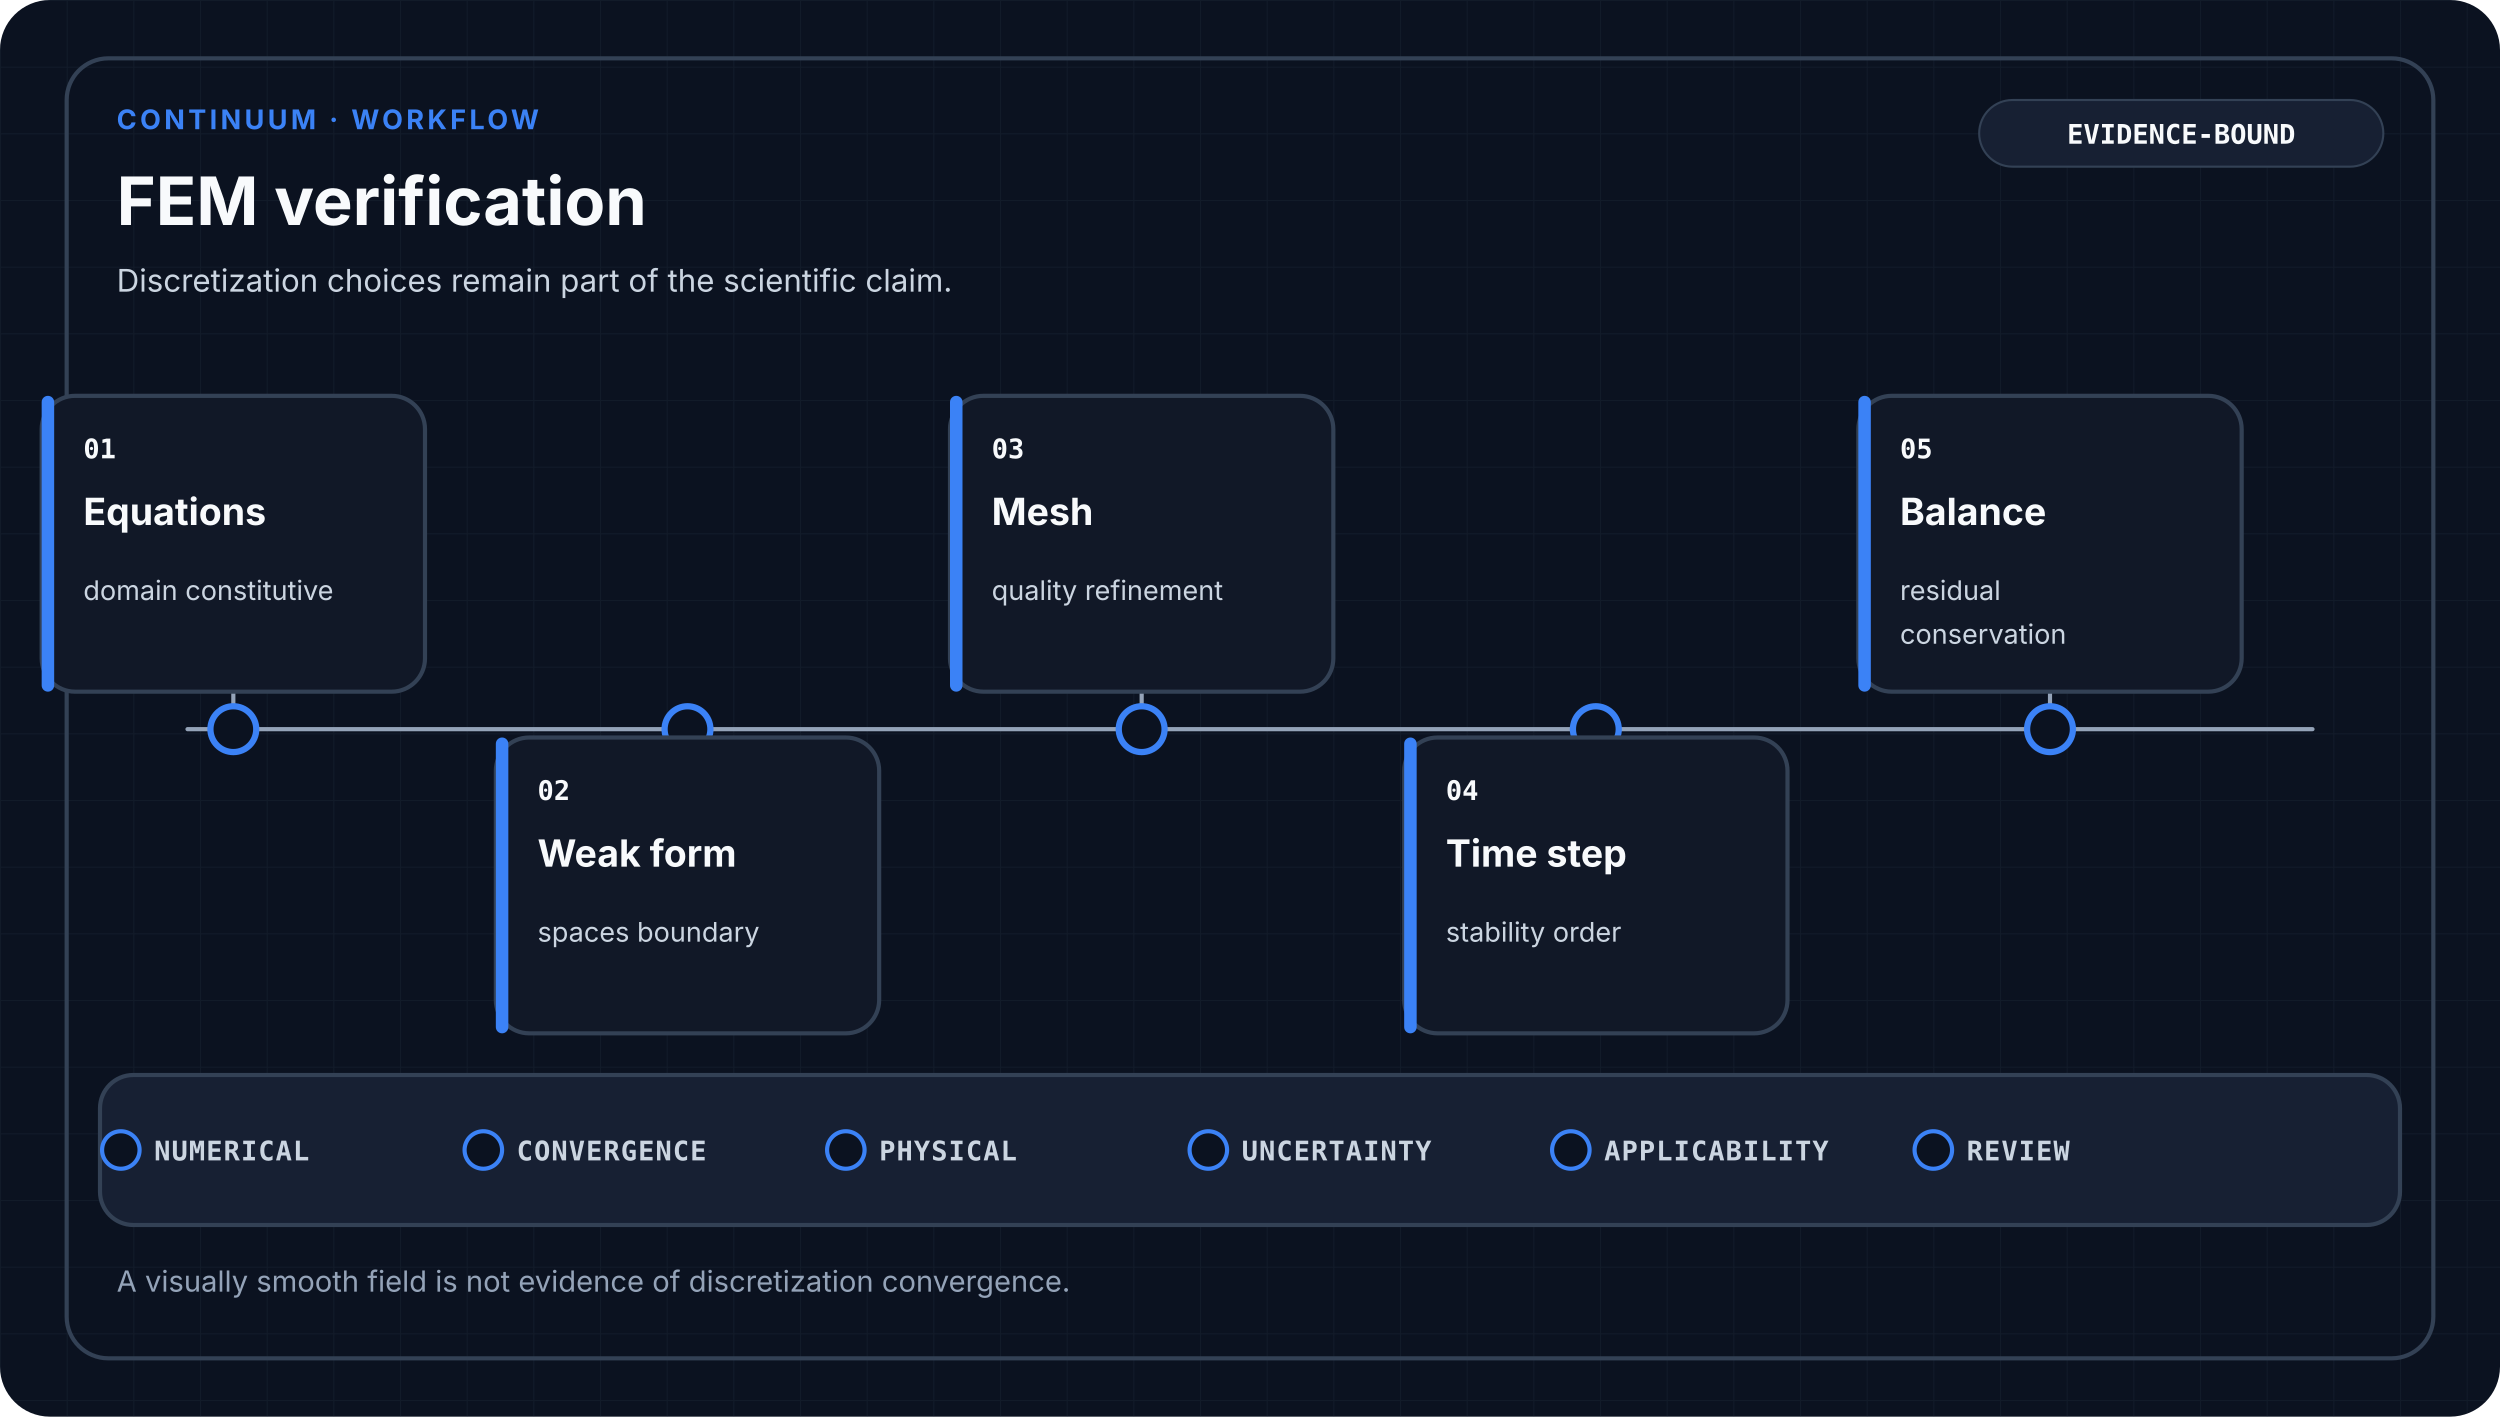
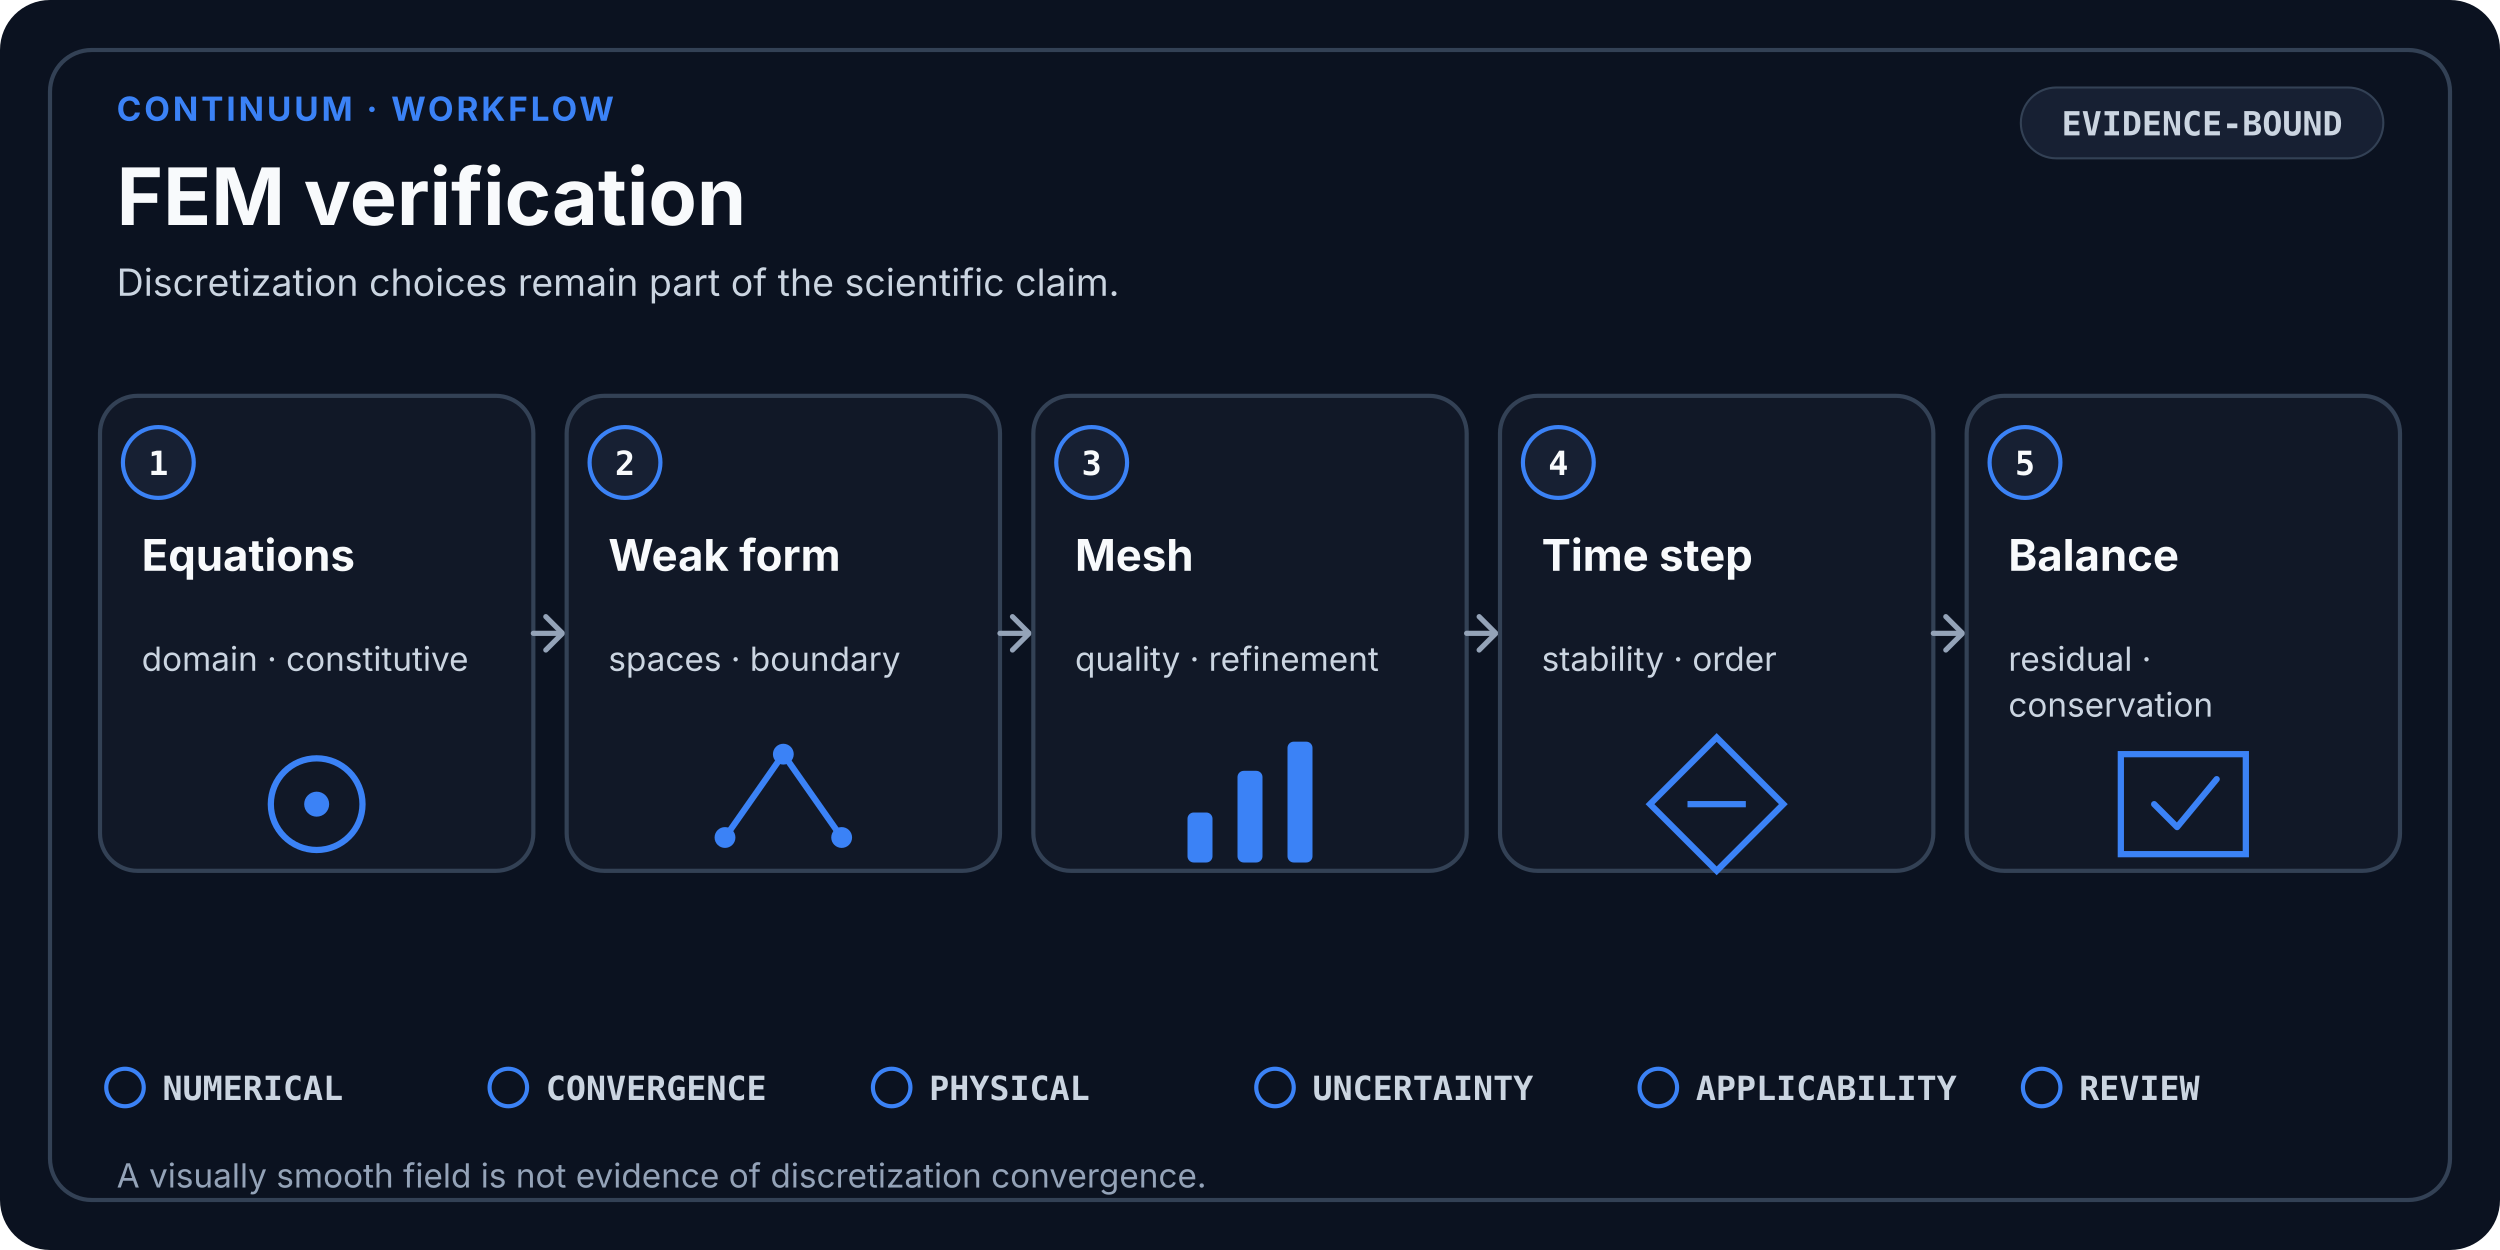
- <svg xmlns="http://www.w3.org/2000/svg" viewBox="0 0 1200 680" role="img" aria-labelledby="title desc" data-design-system="uiux-pro-max-scientific-swiss-v2" data-family="continuum" data-layout="workflow">
-   <defs>
-     <pattern id="grid" width="32" height="32" patternUnits="userSpaceOnUse">
-       <path d="M32 0H0V32" fill="none" stroke="#334155" stroke-width="1" opacity="0.18" />
-     </pattern>
-   </defs>
+ <svg xmlns="http://www.w3.org/2000/svg" viewBox="0 0 1200 600" role="img" aria-labelledby="title desc" data-design-system="uiux-pro-max-scientific-swiss-v3" data-layout="workflow" data-family="continuum">
  <style>
-     .eyebrow { fill: #3B82F6; font-family: ui-sans-serif, system-ui, -apple-system, Segoe UI, sans-serif; font-size: 13px; font-weight: 700; letter-spacing: 1.6px; }
-     .heading { fill: #F8FAFC; font-family: ui-sans-serif, system-ui, -apple-system, Segoe UI, sans-serif; font-size: 32px; font-weight: 700; }
-     .subtitle { fill: #CBD5E1; font-family: ui-sans-serif, system-ui, -apple-system, Segoe UI, sans-serif; font-size: 15px; font-weight: 400; }
-     .stage { fill: #F8FAFC; font-family: ui-sans-serif, system-ui, -apple-system, Segoe UI, sans-serif; font-size: 18px; font-weight: 650; }
-     .detail { fill: #CBD5E1; font-family: ui-sans-serif, system-ui, -apple-system, Segoe UI, sans-serif; font-size: 13px; font-weight: 400; }
-     .mono { fill: #F8FAFC; font-family: ui-monospace, SFMono-Regular, Consolas, monospace; font-size: 13px; font-weight: 700; }
-     .gate { fill: #CBD5E1; font-family: ui-monospace, SFMono-Regular, Consolas, monospace; font-size: 13px; font-weight: 650; letter-spacing: 0.5px; }
-     .footer { fill: #94A3B8; font-family: ui-sans-serif, system-ui, -apple-system, Segoe UI, sans-serif; font-size: 14px; font-weight: 400; }
+     .eyebrow { fill: #3B82F6; font-family: ui-sans-serif, system-ui, -apple-system, Segoe UI, sans-serif; font-size: 16px; font-weight: 700; letter-spacing: 1.4px; }
+     .heading { fill: #F8FAFC; font-family: ui-sans-serif, system-ui, -apple-system, Segoe UI, sans-serif; font-size: 38px; font-weight: 700; }
+     .subtitle { fill: #CBD5E1; font-family: ui-sans-serif, system-ui, -apple-system, Segoe UI, sans-serif; font-size: 18px; font-weight: 400; }
    .card { fill: #111827; stroke: #334155; stroke-width: 2; }
    .raised { fill: #172033; stroke: #334155; stroke-width: 2; }
-     .link { fill: none; stroke: #94A3B8; stroke-width: 2; stroke-linecap: round; stroke-linejoin: round; }
+     .index { fill: #F8FAFC; font-family: ui-monospace, SFMono-Regular, Consolas, monospace; font-size: 16px; font-weight: 700; }
+     .stage { fill: #F8FAFC; font-family: ui-sans-serif, system-ui, -apple-system, Segoe UI, sans-serif; font-size: 21px; font-weight: 650; }
+     .detail { fill: #CBD5E1; font-family: ui-sans-serif, system-ui, -apple-system, Segoe UI, sans-serif; font-size: 16px; font-weight: 400; }
+     .mono { fill: #CBD5E1; font-family: ui-monospace, SFMono-Regular, Consolas, monospace; font-size: 16px; font-weight: 650; }
+     .gate { fill: #CBD5E1; font-family: ui-monospace, SFMono-Regular, Consolas, monospace; font-size: 16px; font-weight: 650; }
+     .footer { fill: #94A3B8; font-family: ui-sans-serif, system-ui, -apple-system, Segoe UI, sans-serif; font-size: 16px; font-weight: 400; }
+     .line { fill: none; stroke: #94A3B8; stroke-width: 2.5; stroke-linecap: round; stroke-linejoin: round; }
  </style>
-   <rect width="1200" height="680" rx="24" fill="#0B1220" />
-   <rect width="1200" height="680" rx="24" fill="url(#grid)" />
-   <rect x="32" y="28" width="1136" height="624" rx="20" fill="none" stroke="#334155" stroke-width="2" />
-   <text x="56" y="62" class="eyebrow">CONTINUUM · WORKFLOW</text>
+   <rect width="1200" height="600" rx="24" fill="#0B1220" />
+   <rect x="24" y="24" width="1152" height="552" rx="20" fill="none" stroke="#334155" stroke-width="2" />
+   <text x="56" y="58" class="eyebrow">CONTINUUM · WORKFLOW</text>
  <text x="56" y="108" class="heading">FEM verification</text>
-   <text x="56.0" y="140.0" text-anchor="start" class="subtitle">
+   <text x="56.0" y="142.0" text-anchor="start" class="subtitle">
    <tspan x="56.0" dy="0">Discretization choices remain part of the scientific claim.</tspan>
  </text>
-   <rect x="950" y="48" width="194" height="32" rx="16" fill="#172033" stroke="#334155" />
-   <text x="1047" y="69" text-anchor="middle" class="mono">EVIDENCE-BOUND</text>
-   <path d="M90 350H1110" class="link" />
-   <path d="M112 350V332" class="link" />
-   <circle cx="112" cy="350" r="11" fill="#0B1220" stroke="#3B82F6" stroke-width="3" />
-   <rect x="20" y="190" width="184" height="142" rx="16" class="card" />
-   <rect x="20" y="190" width="6" height="142" rx="3" fill="#3B82F6" />
-   <text x="40" y="220" class="mono">01</text>
-   <text x="40.0" y="252.0" text-anchor="start" class="stage">
-     <tspan x="40.0" dy="0">Equations</tspan>
+   <rect x="970" y="42" width="174" height="34" rx="17" fill="#172033" stroke="#334155" />
+   <text x="1057" y="65" text-anchor="middle" class="mono">EVIDENCE-BOUND</text>
+   <rect x="48" y="190" width="208" height="228" rx="18" class="card" />
+   <circle cx="76" cy="222" r="17" fill="#172033" stroke="#3B82F6" stroke-width="2" />
+   <text x="76" y="228" text-anchor="middle" class="index">1</text>
+   <text x="68.0" y="274.0" text-anchor="start" class="stage">
+     <tspan x="68.0" dy="0">Equations</tspan>
  </text>
-   <text x="40.0" y="288.0" text-anchor="start" class="detail">
-     <tspan x="40.0" dy="0">domain constitutive</tspan>
+   <text x="68.0" y="322.0" text-anchor="start" class="detail">
+     <tspan x="68.0" dy="0">domain · constitutive</tspan>
  </text>
-   <path d="M330 350V354" class="link" />
-   <circle cx="330" cy="350" r="11" fill="#0B1220" stroke="#3B82F6" stroke-width="3" />
-   <rect x="238" y="354" width="184" height="142" rx="16" class="card" />
-   <rect x="238" y="354" width="6" height="142" rx="3" fill="#3B82F6" />
-   <text x="258" y="384" class="mono">02</text>
-   <text x="258.0" y="416.0" text-anchor="start" class="stage">
-     <tspan x="258.0" dy="0">Weak form</tspan>
+   <circle cx="152.0" cy="386.0" r="22" fill="none" stroke="#3B82F6" stroke-width="3" />
+   <circle cx="152.0" cy="386.0" r="6" fill="#3B82F6" />
+   <path d="M256 304H268" class="line" />
+   <path d="M262 296L270 304L262 312" class="line" />
+   <rect x="272" y="190" width="208" height="228" rx="18" class="card" />
+   <circle cx="300" cy="222" r="17" fill="#172033" stroke="#3B82F6" stroke-width="2" />
+   <text x="300" y="228" text-anchor="middle" class="index">2</text>
+   <text x="292.0" y="274.0" text-anchor="start" class="stage">
+     <tspan x="292.0" dy="0">Weak form</tspan>
  </text>
-   <text x="258.0" y="452.0" text-anchor="start" class="detail">
-     <tspan x="258.0" dy="0">spaces boundary</tspan>
+   <text x="292.0" y="322.0" text-anchor="start" class="detail">
+     <tspan x="292.0" dy="0">spaces · boundary</tspan>
  </text>
-   <path d="M548 350V332" class="link" />
-   <circle cx="548" cy="350" r="11" fill="#0B1220" stroke="#3B82F6" stroke-width="3" />
-   <rect x="456" y="190" width="184" height="142" rx="16" class="card" />
-   <rect x="456" y="190" width="6" height="142" rx="3" fill="#3B82F6" />
-   <text x="476" y="220" class="mono">03</text>
-   <text x="476.0" y="252.0" text-anchor="start" class="stage">
-     <tspan x="476.0" dy="0">Mesh</tspan>
+   <path d="M348.0 402.0L376.0 362.0L404.0 402.0" fill="none" stroke="#3B82F6" stroke-width="3" />
+   <circle cx="348.0" cy="402.0" r="5" fill="#3B82F6" />
+   <circle cx="376.0" cy="362.0" r="5" fill="#3B82F6" />
+   <circle cx="404.0" cy="402.0" r="5" fill="#3B82F6" />
+   <path d="M480 304H492" class="line" />
+   <path d="M486 296L494 304L486 312" class="line" />
+   <rect x="496" y="190" width="208" height="228" rx="18" class="card" />
+   <circle cx="524" cy="222" r="17" fill="#172033" stroke="#3B82F6" stroke-width="2" />
+   <text x="524" y="228" text-anchor="middle" class="index">3</text>
+   <text x="516.0" y="274.0" text-anchor="start" class="stage">
+     <tspan x="516.0" dy="0">Mesh</tspan>
  </text>
-   <text x="476.0" y="288.0" text-anchor="start" class="detail">
-     <tspan x="476.0" dy="0">quality refinement</tspan>
+   <text x="516.0" y="322.0" text-anchor="start" class="detail">
+     <tspan x="516.0" dy="0">quality · refinement</tspan>
  </text>
-   <path d="M766 350V354" class="link" />
-   <circle cx="766" cy="350" r="11" fill="#0B1220" stroke="#3B82F6" stroke-width="3" />
-   <rect x="674" y="354" width="184" height="142" rx="16" class="card" />
-   <rect x="674" y="354" width="6" height="142" rx="3" fill="#3B82F6" />
-   <text x="694" y="384" class="mono">04</text>
-   <text x="694.0" y="416.0" text-anchor="start" class="stage">
-     <tspan x="694.0" dy="0">Time step</tspan>
+   <rect x="570.0" y="390.0" width="12" height="24" rx="3" fill="#3B82F6" />
+   <rect x="594.0" y="370.0" width="12" height="44" rx="3" fill="#3B82F6" />
+   <rect x="618.0" y="356.0" width="12" height="58" rx="3" fill="#3B82F6" />
+   <path d="M704 304H716" class="line" />
+   <path d="M710 296L718 304L710 312" class="line" />
+   <rect x="720" y="190" width="208" height="228" rx="18" class="card" />
+   <circle cx="748" cy="222" r="17" fill="#172033" stroke="#3B82F6" stroke-width="2" />
+   <text x="748" y="228" text-anchor="middle" class="index">4</text>
+   <text x="740.0" y="274.0" text-anchor="start" class="stage">
+     <tspan x="740.0" dy="0">Time step</tspan>
  </text>
-   <text x="694.0" y="452.0" text-anchor="start" class="detail">
-     <tspan x="694.0" dy="0">stability order</tspan>
+   <text x="740.0" y="322.0" text-anchor="start" class="detail">
+     <tspan x="740.0" dy="0">stability · order</tspan>
  </text>
-   <path d="M984 350V332" class="link" />
-   <circle cx="984" cy="350" r="11" fill="#0B1220" stroke="#3B82F6" stroke-width="3" />
-   <rect x="892" y="190" width="184" height="142" rx="16" class="card" />
-   <rect x="892" y="190" width="6" height="142" rx="3" fill="#3B82F6" />
-   <text x="912" y="220" class="mono">05</text>
-   <text x="912.0" y="252.0" text-anchor="start" class="stage">
-     <tspan x="912.0" dy="0">Balance</tspan>
+   <path d="M824.0 354.0L856.0 386.0L824.0 418.0L792.0 386.0Z" fill="none" stroke="#3B82F6" stroke-width="3" />
+   <path d="M810.0 386.0H838.0" stroke="#3B82F6" stroke-width="3" />
+   <path d="M928 304H940" class="line" />
+   <path d="M934 296L942 304L934 312" class="line" />
+   <rect x="944" y="190" width="208" height="228" rx="18" class="card" />
+   <circle cx="972" cy="222" r="17" fill="#172033" stroke="#3B82F6" stroke-width="2" />
+   <text x="972" y="228" text-anchor="middle" class="index">5</text>
+   <text x="964.0" y="274.0" text-anchor="start" class="stage">
+     <tspan x="964.0" dy="0">Balance</tspan>
  </text>
-   <text x="912.0" y="288.0" text-anchor="start" class="detail">
-     <tspan x="912.0" dy="0">residual</tspan>
-     <tspan x="912.0" dy="21">conservation</tspan>
+   <text x="964.0" y="322.0" text-anchor="start" class="detail">
+     <tspan x="964.0" dy="0">residual ·</tspan>
+     <tspan x="964.0" dy="22">conservation</tspan>
  </text>
-   <rect x="48" y="516" width="1104" height="72" rx="16" class="raised" />
-   <circle cx="58" cy="552" r="9" fill="#0B1220" stroke="#3B82F6" stroke-width="2" />
-   <text x="74" y="557" class="gate">NUMERICAL</text>
-   <circle cx="232" cy="552" r="9" fill="#0B1220" stroke="#3B82F6" stroke-width="2" />
-   <text x="248" y="557" class="gate">CONVERGENCE</text>
-   <circle cx="406" cy="552" r="9" fill="#0B1220" stroke="#3B82F6" stroke-width="2" />
-   <text x="422" y="557" class="gate">PHYSICAL</text>
-   <circle cx="580" cy="552" r="9" fill="#0B1220" stroke="#3B82F6" stroke-width="2" />
-   <text x="596" y="557" class="gate">UNCERTAINTY</text>
-   <circle cx="754" cy="552" r="9" fill="#0B1220" stroke="#3B82F6" stroke-width="2" />
-   <text x="770" y="557" class="gate">APPLICABILITY</text>
-   <circle cx="928" cy="552" r="9" fill="#0B1220" stroke="#3B82F6" stroke-width="2" />
-   <text x="944" y="557" class="gate">REVIEW</text>
-   <text x="56.0" y="620.0" text-anchor="start" class="footer">
+   <path d="M1018.0 362.0H1078.0V410.0H1018.0Z" fill="none" stroke="#3B82F6" stroke-width="3" />
+   <path d="M1034.0 386.0L1045.0 397.0L1064.0 374.0" fill="none" stroke="#3B82F6" stroke-width="3" stroke-linecap="round" stroke-linejoin="round" />
+   <circle cx="60.0" cy="522.0" r="9" fill="none" stroke="#3B82F6" stroke-width="2" />
+   <text x="78.0" y="528.0" class="gate">NUMERICAL</text>
+   <circle cx="244.0" cy="522.0" r="9" fill="none" stroke="#3B82F6" stroke-width="2" />
+   <text x="262.0" y="528.0" class="gate">CONVERGENCE</text>
+   <circle cx="428.0" cy="522.0" r="9" fill="none" stroke="#3B82F6" stroke-width="2" />
+   <text x="446.0" y="528.0" class="gate">PHYSICAL</text>
+   <circle cx="612.0" cy="522.0" r="9" fill="none" stroke="#3B82F6" stroke-width="2" />
+   <text x="630.0" y="528.0" class="gate">UNCERTAINTY</text>
+   <circle cx="796.0" cy="522.0" r="9" fill="none" stroke="#3B82F6" stroke-width="2" />
+   <text x="814.0" y="528.0" class="gate">APPLICABILITY</text>
+   <circle cx="980.0" cy="522.0" r="9" fill="none" stroke="#3B82F6" stroke-width="2" />
+   <text x="998.0" y="528.0" class="gate">REVIEW</text>
+   <text x="56.0" y="570.0" text-anchor="start" class="footer">
    <tspan x="56.0" dy="0">A visually smooth field is not evidence of discretization convergence.</tspan>
  </text>
</svg>
